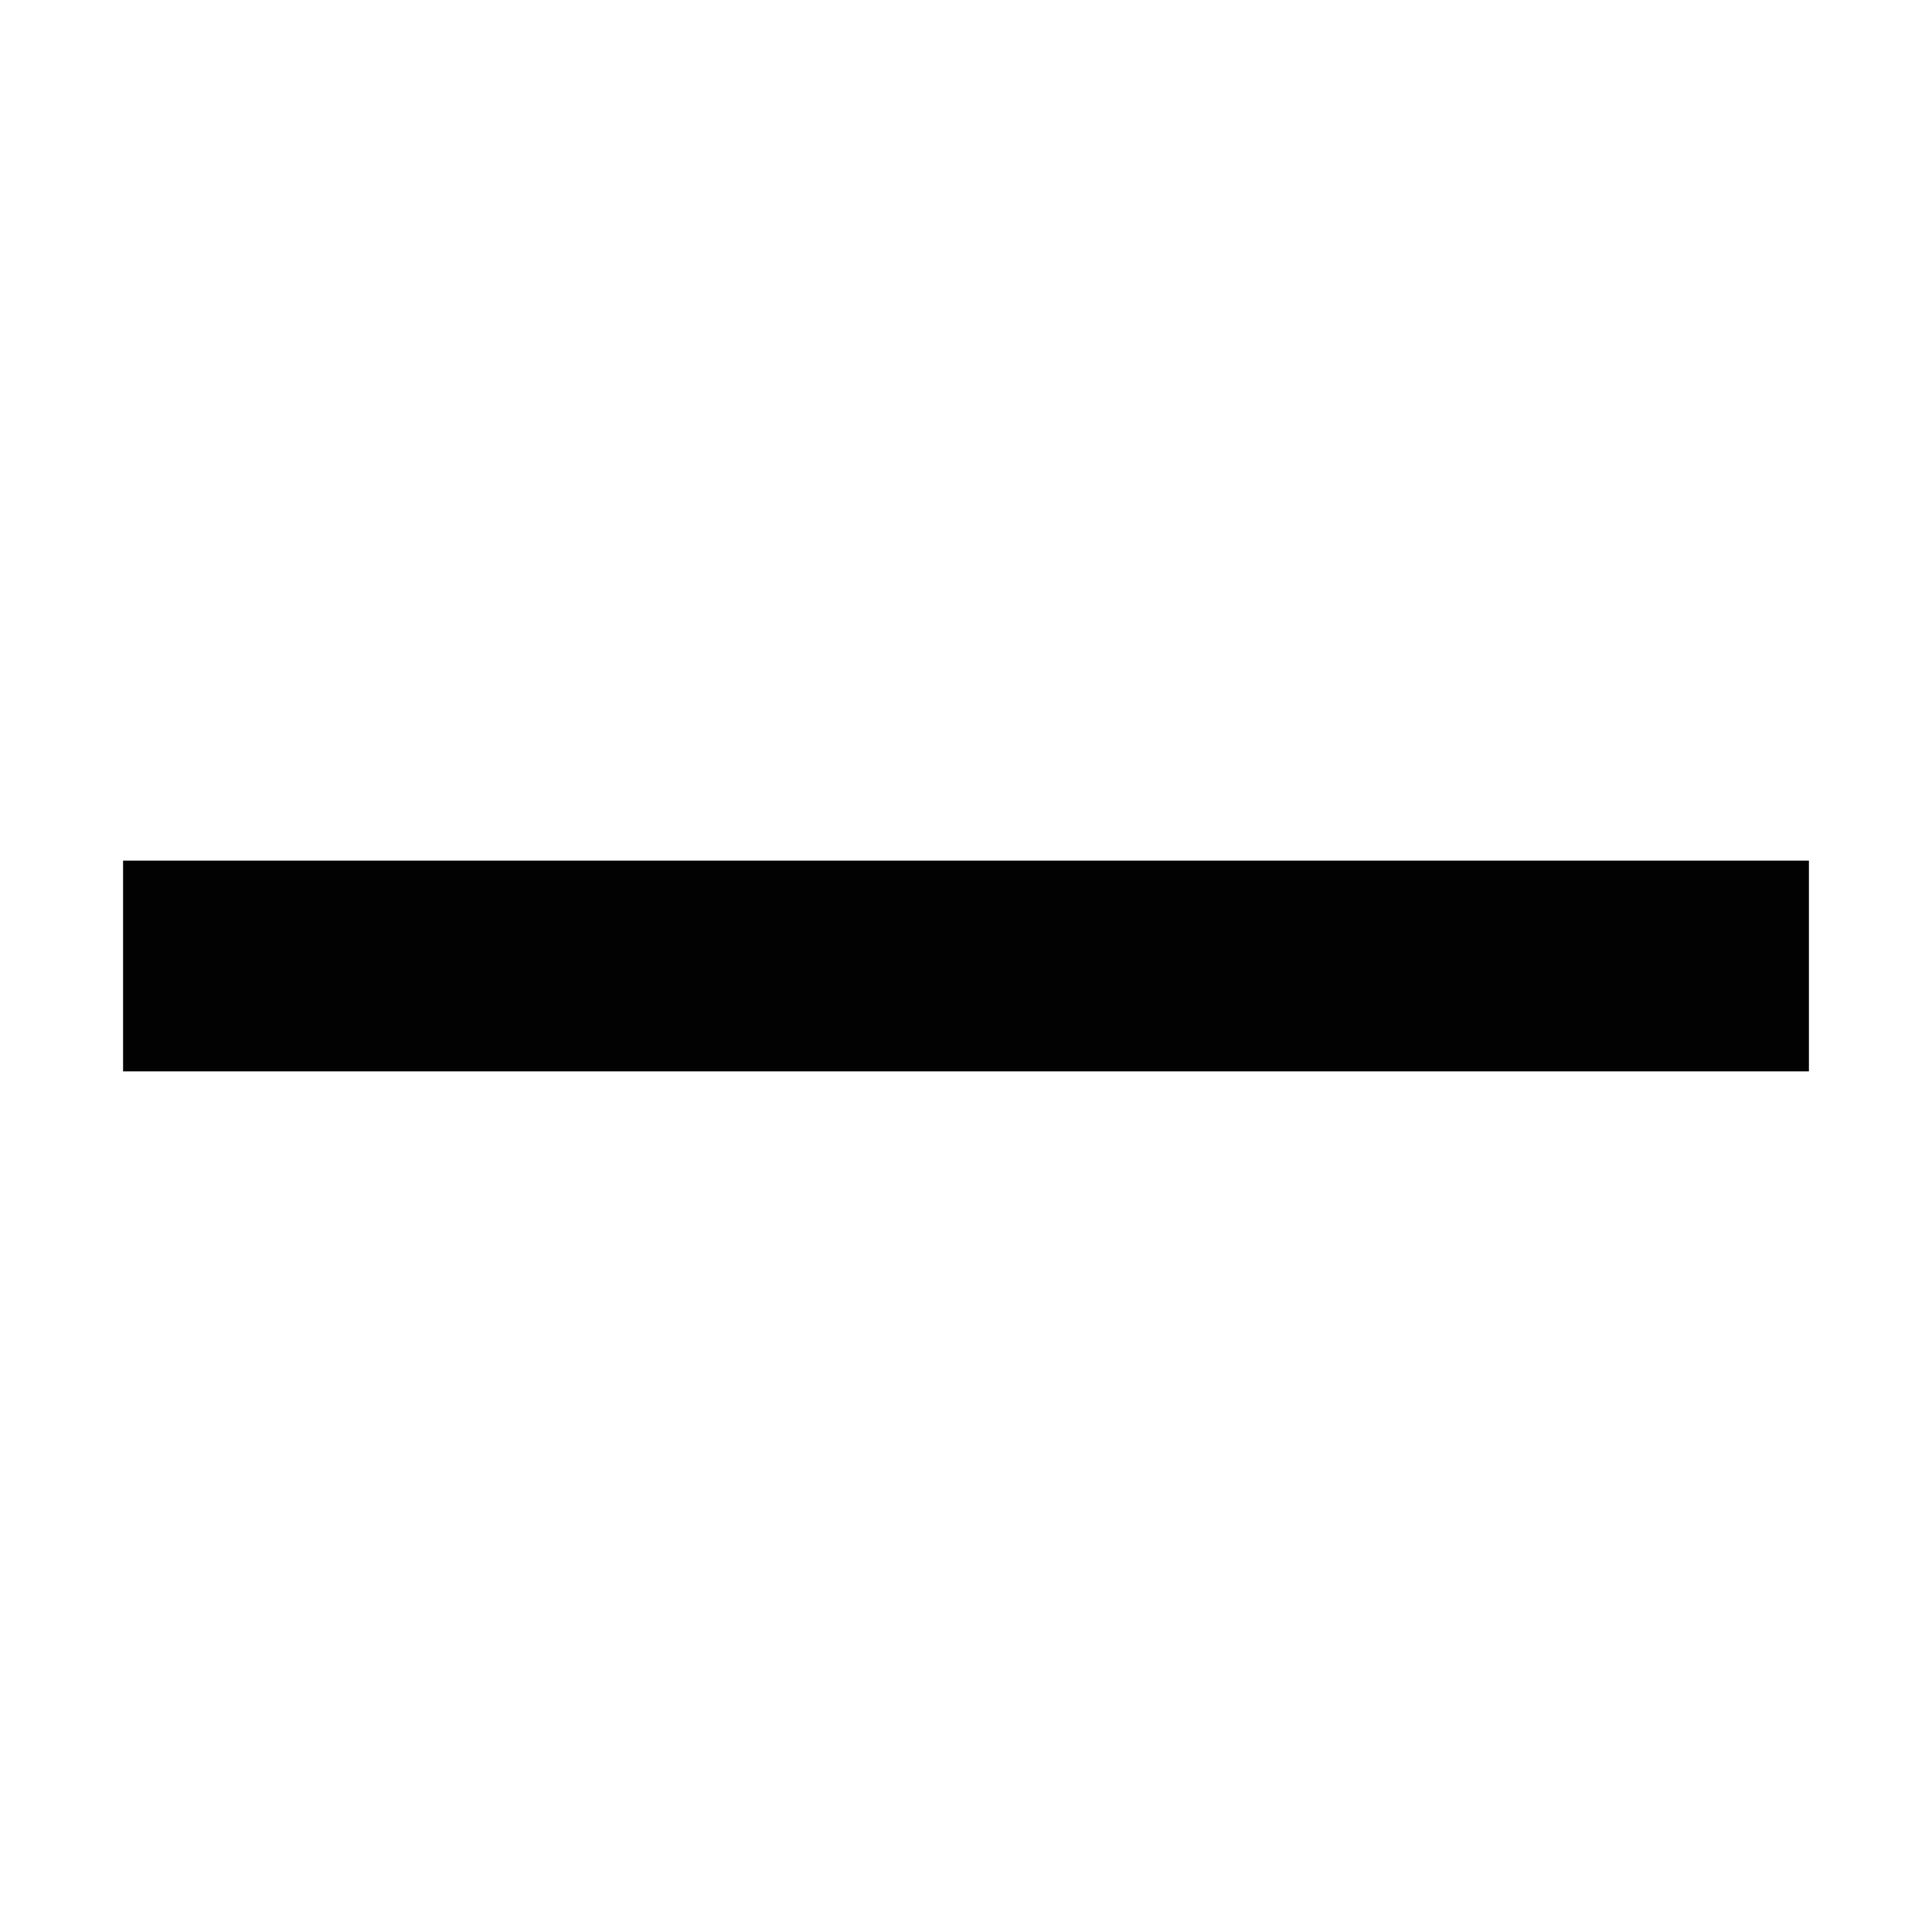
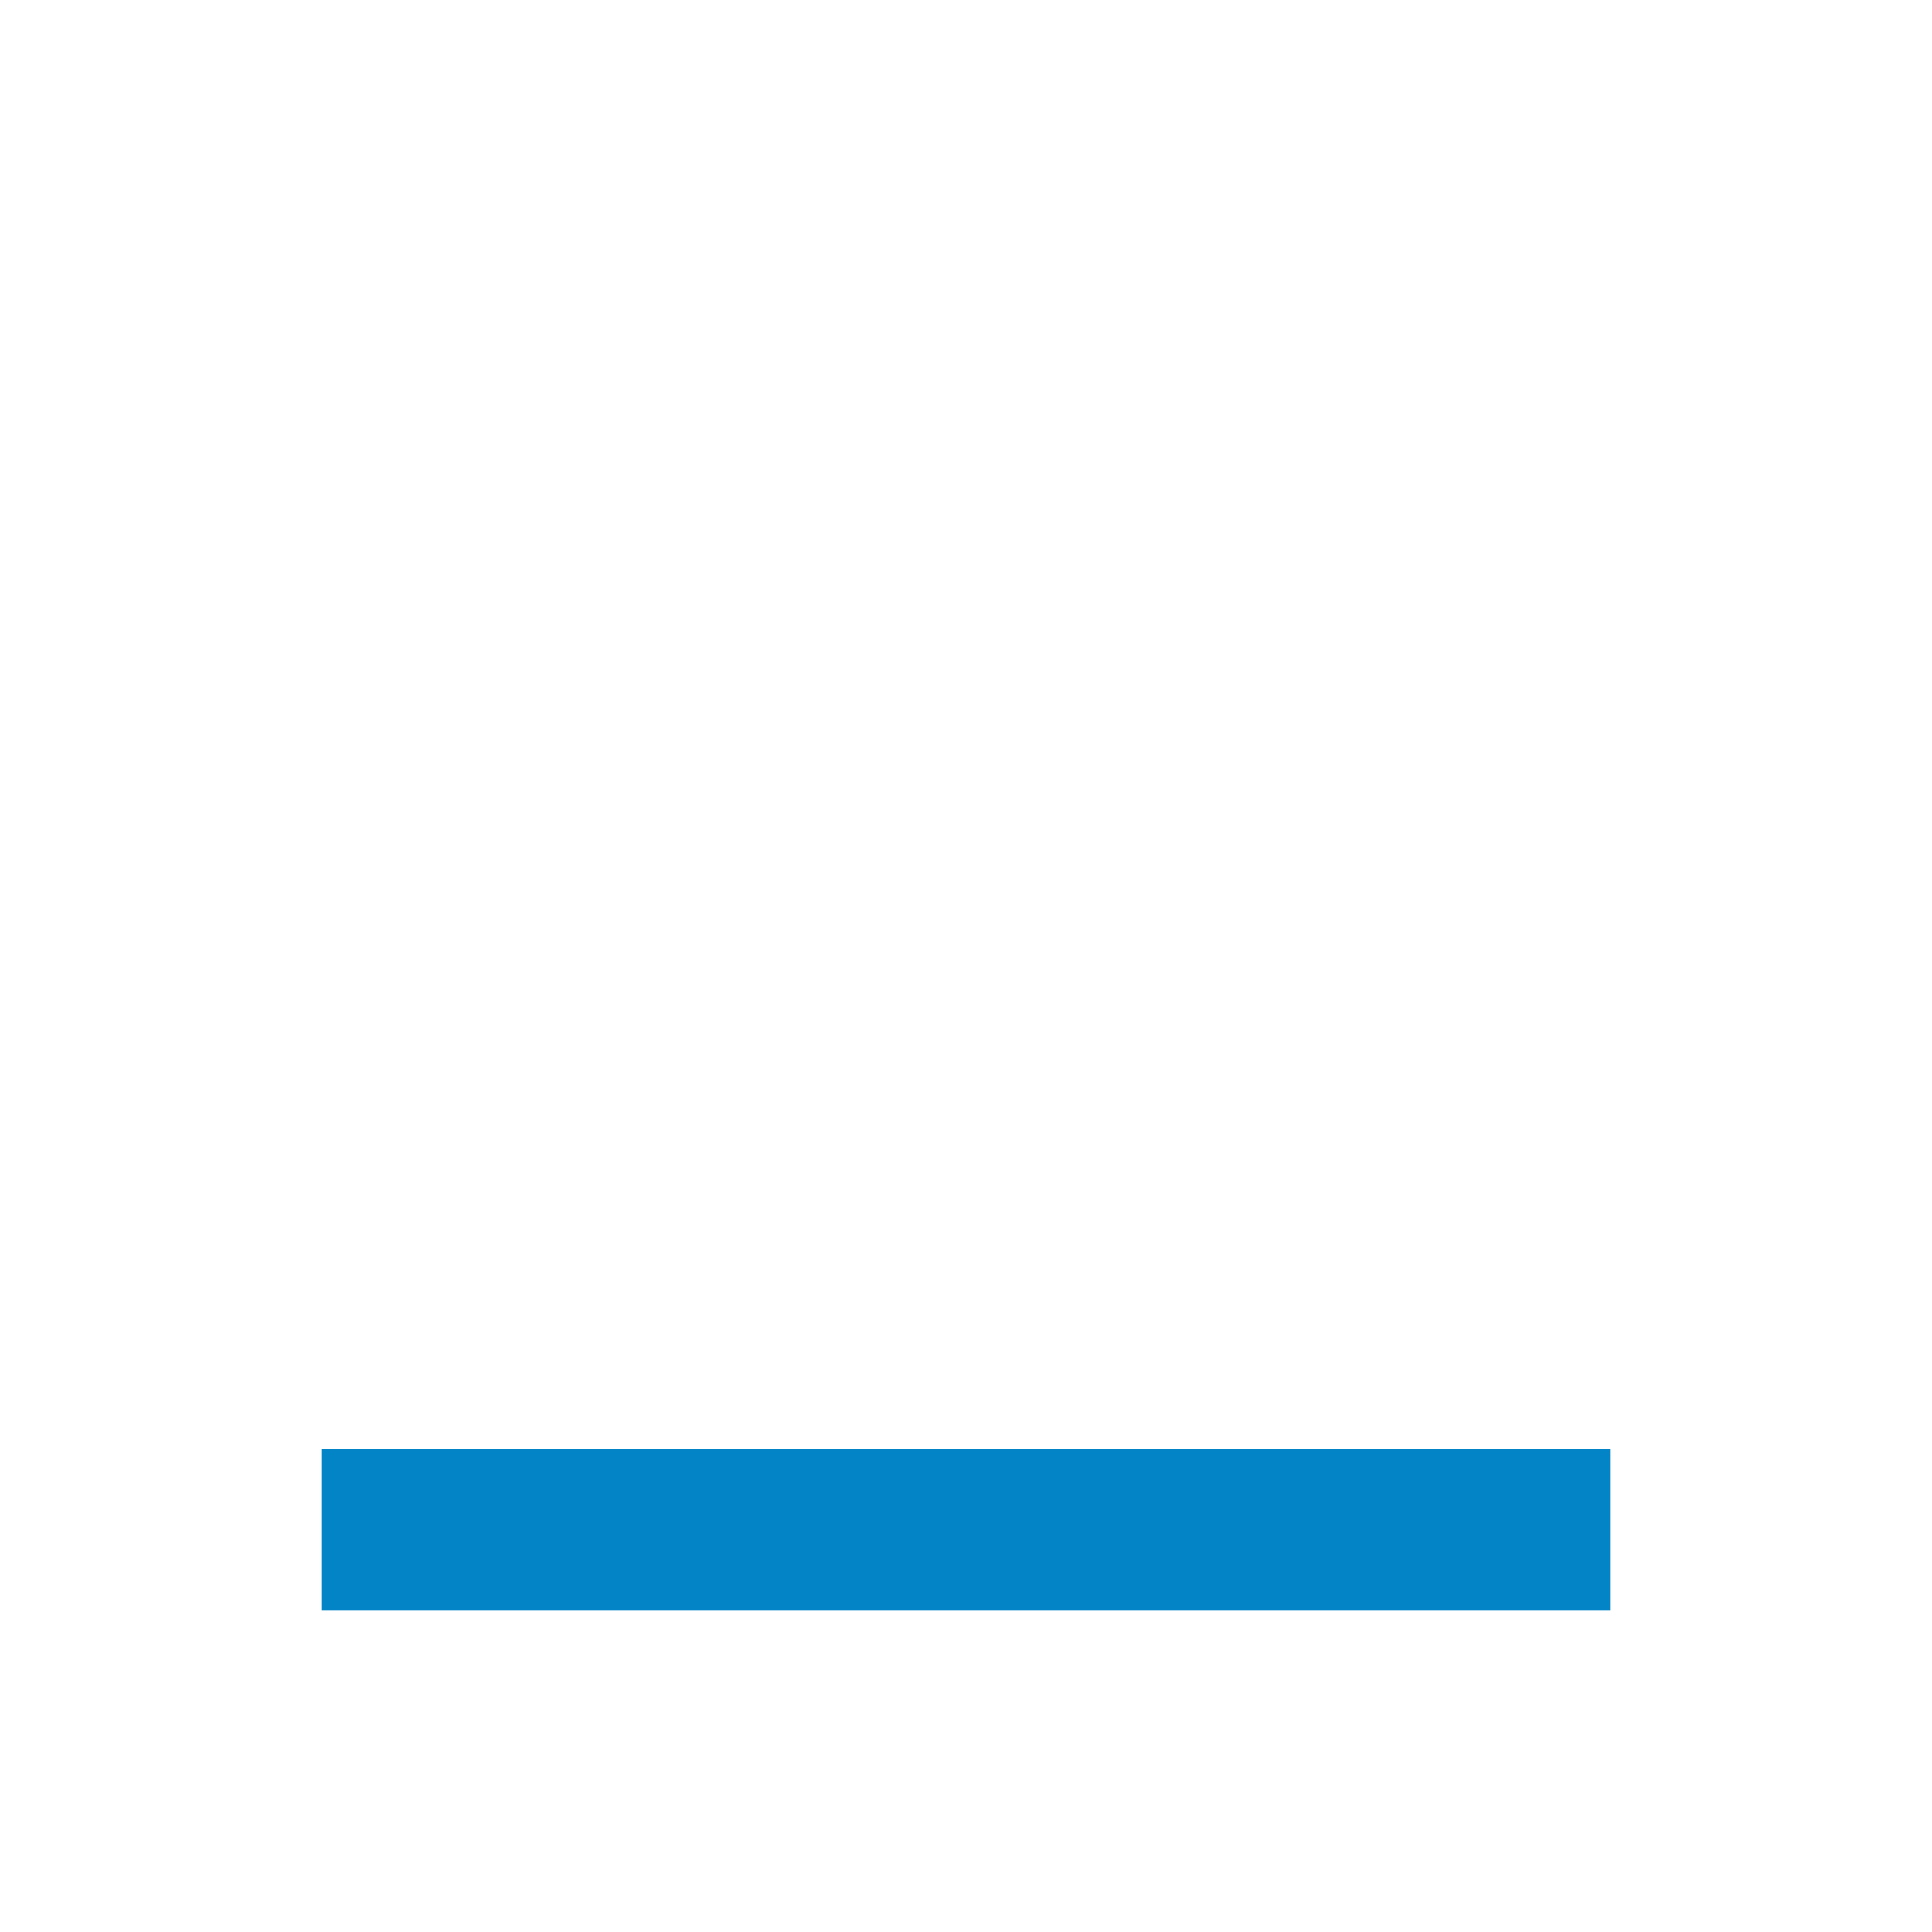
- <svg xmlns="http://www.w3.org/2000/svg" t="1710214518932" class="icon" viewBox="0 0 1024 1024" version="1.1" p-id="5276" width="200" height="200">
-   <path d="M65.239 456.152 958.76 456.152l0 111.696L65.239 567.848 65.239 456.152z" fill="#020202" p-id="5277" />
+ <svg xmlns="http://www.w3.org/2000/svg" width="24" height="24" viewBox="0 0 24 24">
+   <path fill="#0284c7" d="M4 20v-2h16v2H4Z" />
</svg>
